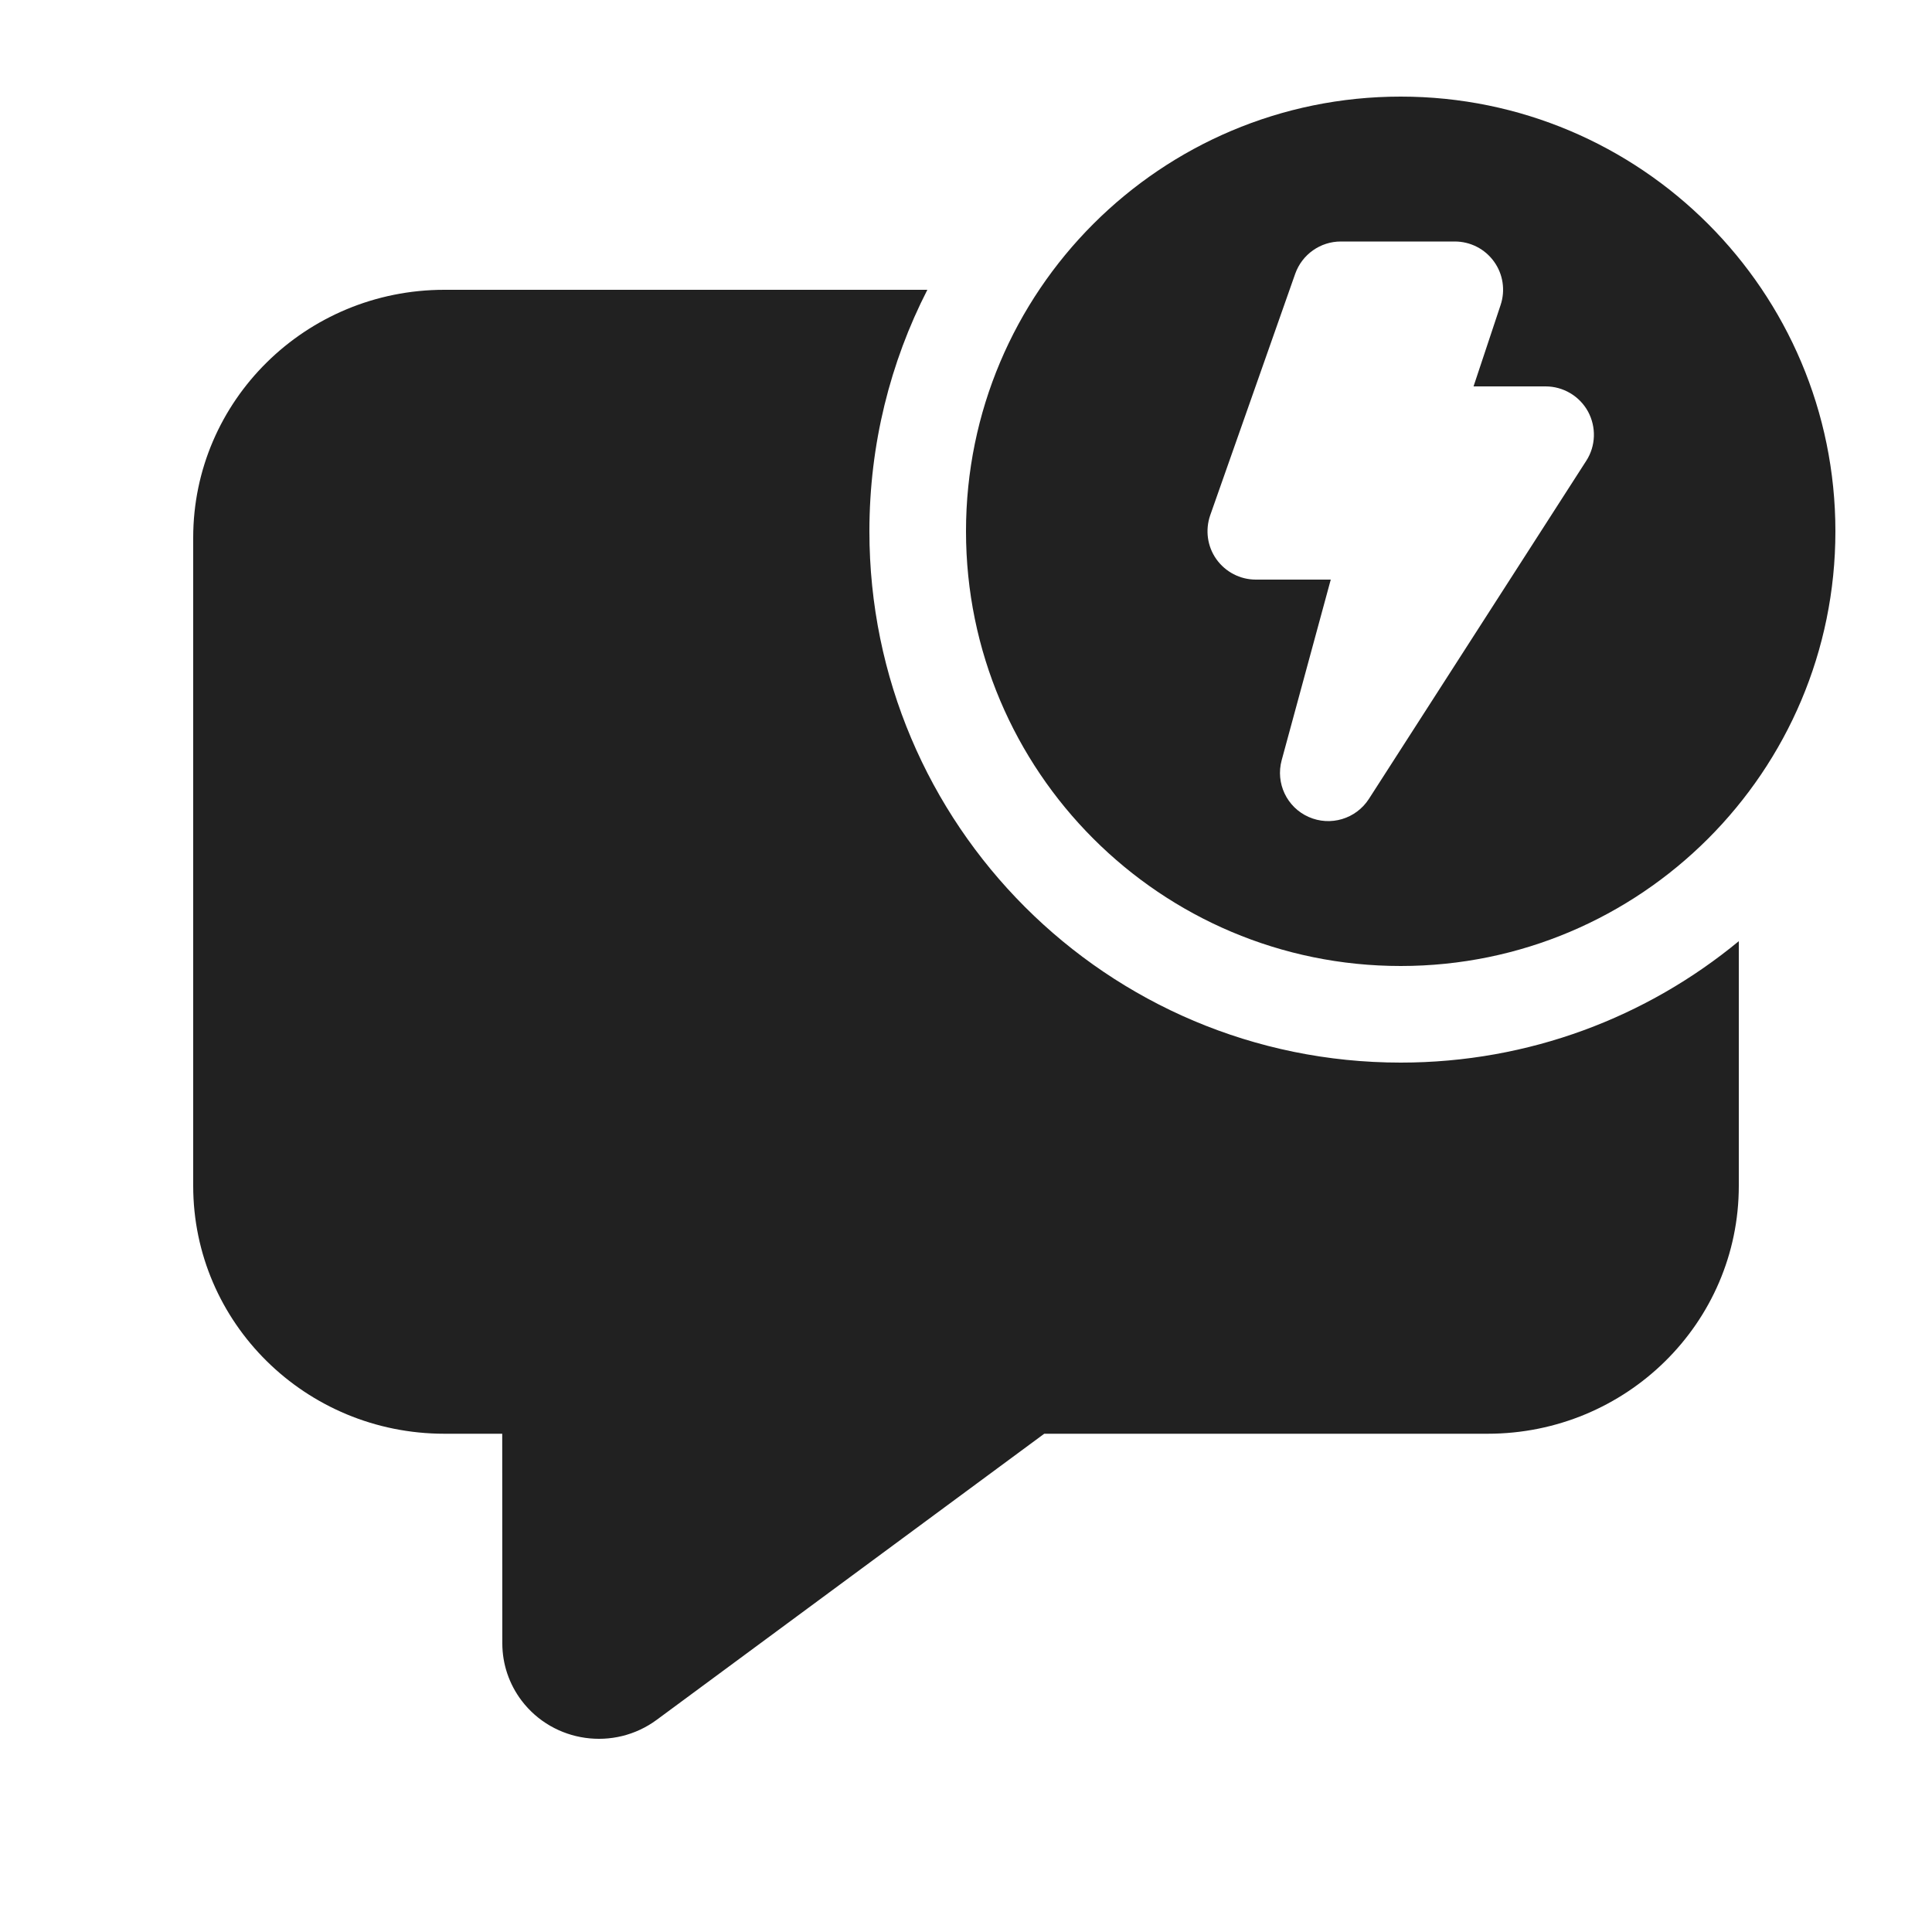
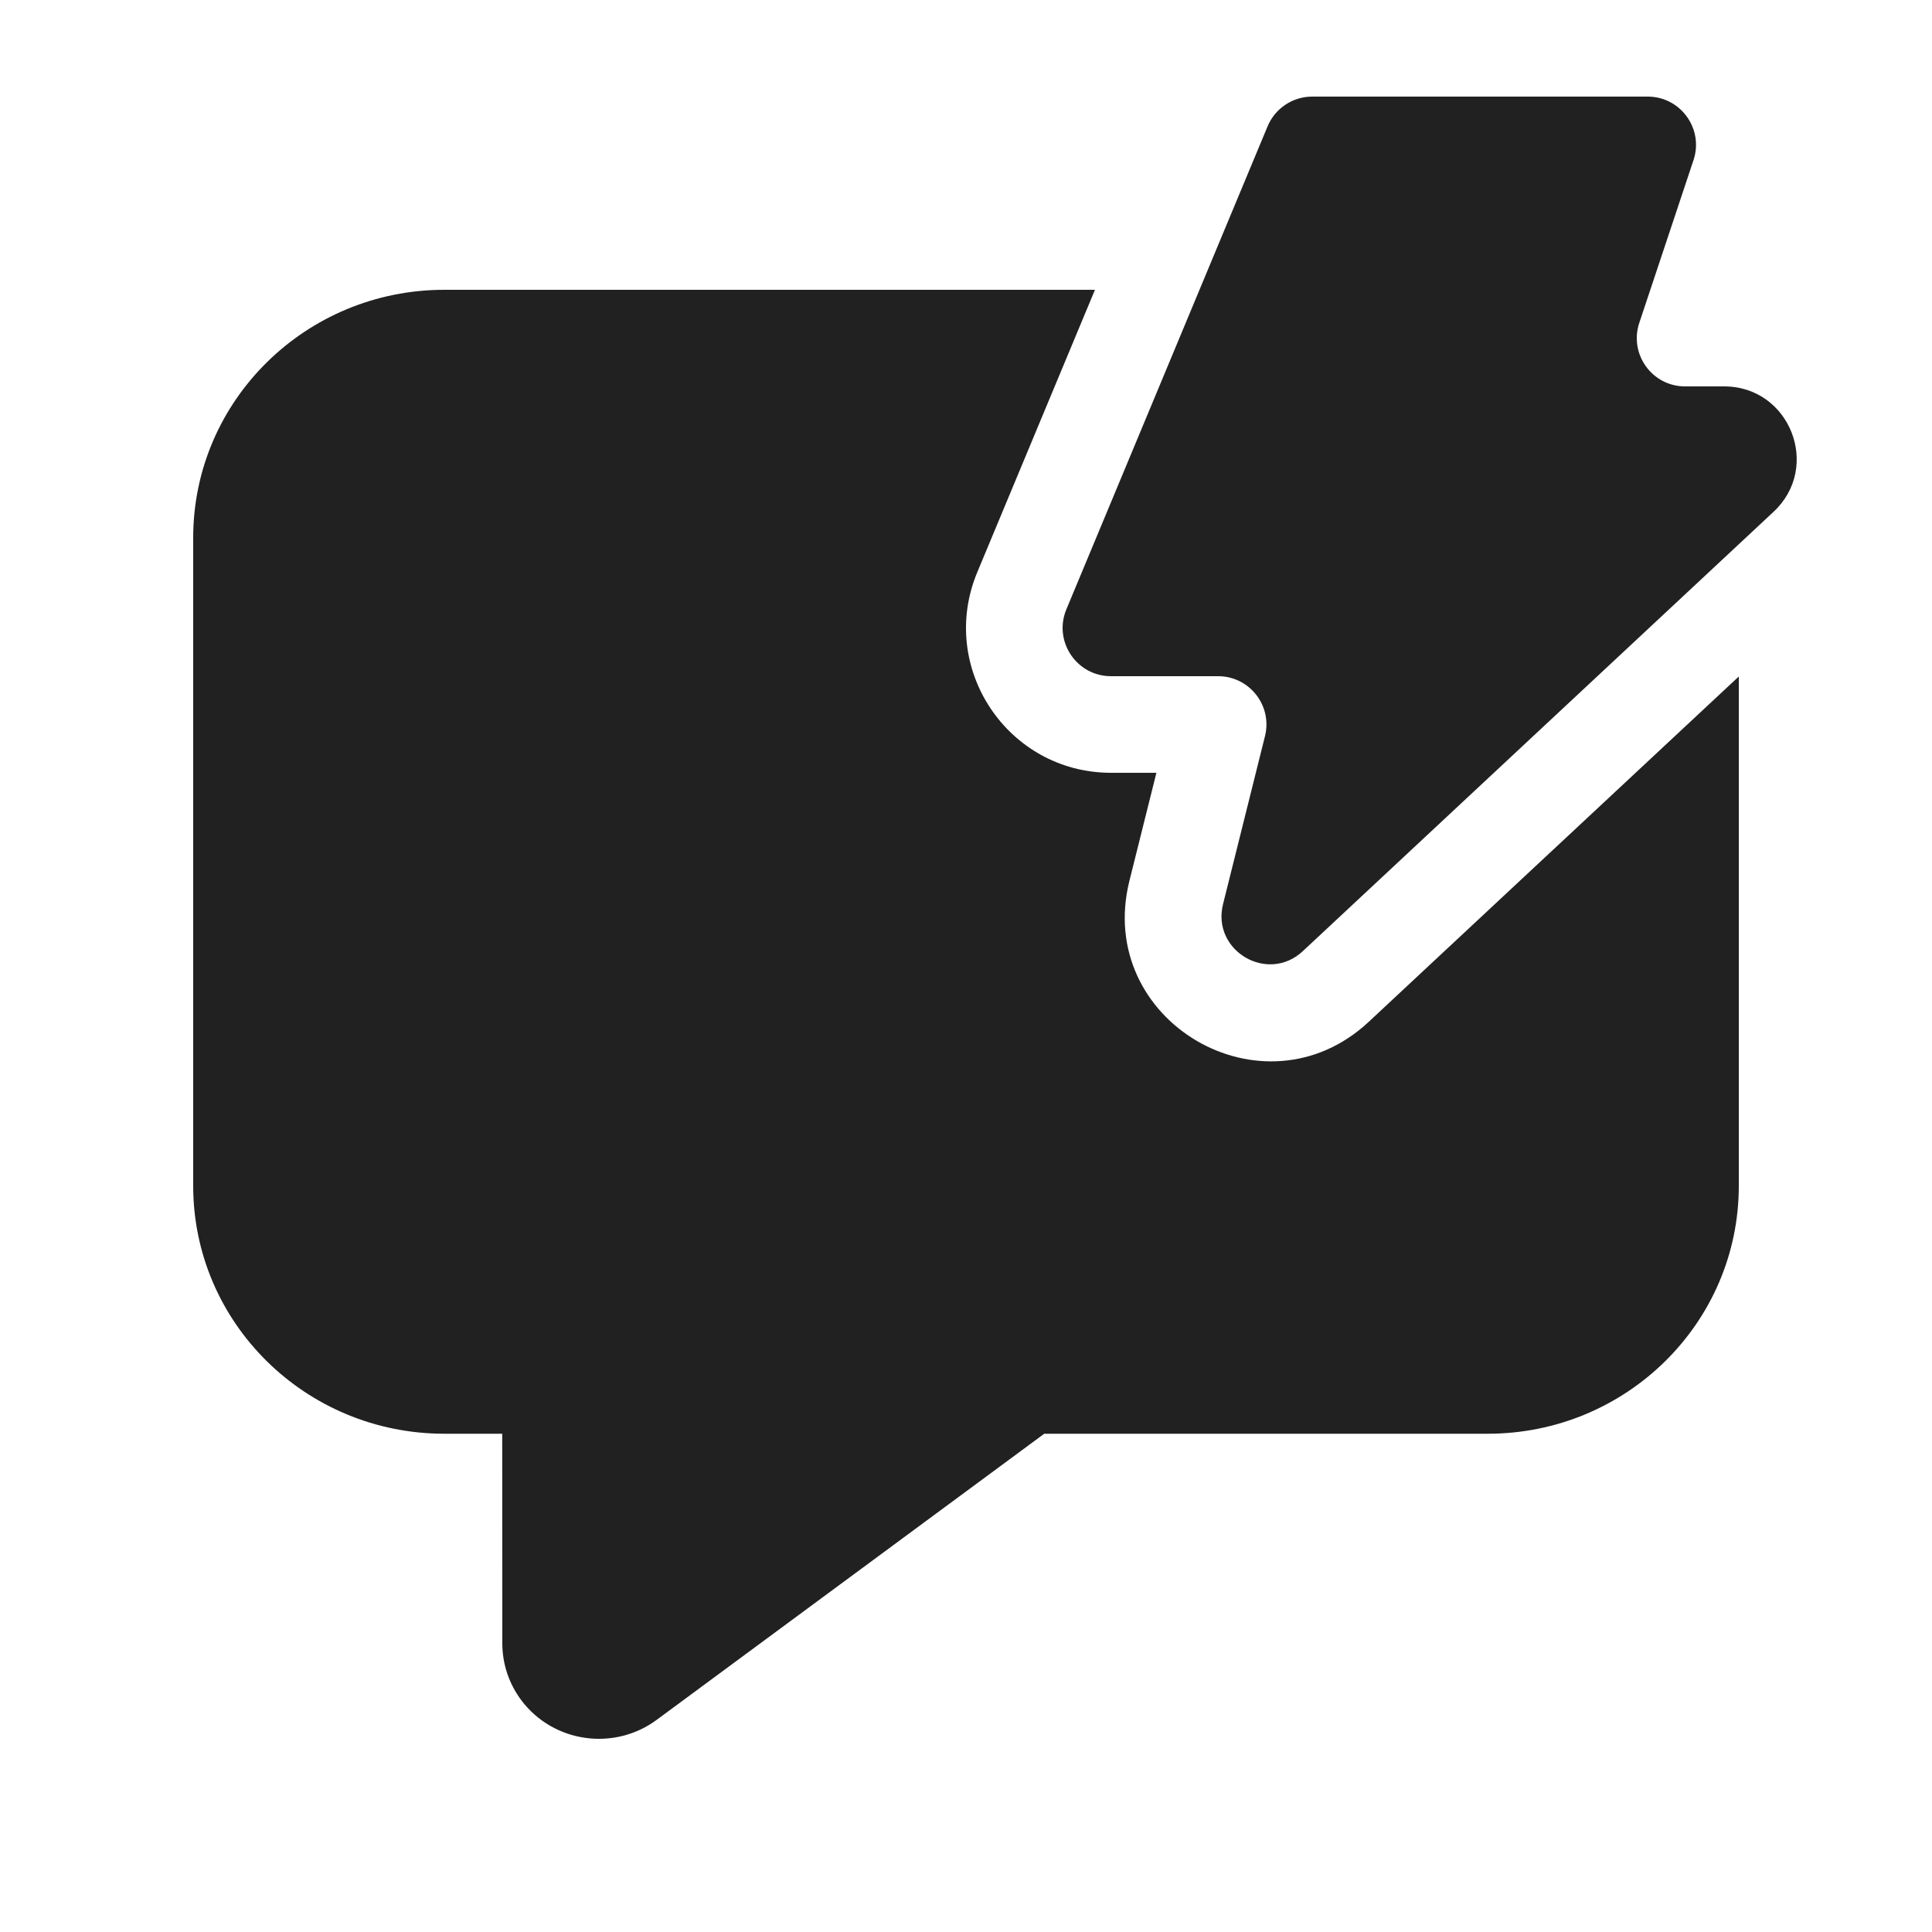
<svg xmlns="http://www.w3.org/2000/svg" width="20" height="20" viewBox="0 0 20 20" fill="none">
-   <path d="M19 5.5C19 7.985 16.985 10 14.5 10C12.015 10 10 7.985 10 5.5C10 3.015 12.015 1 14.5 1C16.985 1 19 3.015 19 5.5ZM13.88 2.5C13.668 2.5 13.479 2.634 13.408 2.834L12.528 5.334C12.475 5.487 12.498 5.657 12.592 5.789C12.686 5.921 12.838 6 13 6H13.776L13.268 7.869C13.203 8.107 13.321 8.357 13.547 8.457C13.772 8.557 14.037 8.478 14.171 8.27L16.421 4.77C16.52 4.617 16.526 4.421 16.439 4.26C16.351 4.1 16.183 4 16 4H15.254L15.534 3.158C15.585 3.006 15.56 2.838 15.466 2.708C15.372 2.577 15.221 2.5 15.06 2.5H13.88ZM14.5 11C15.83 11 17.049 10.528 18 9.743V12.276C18 13.694 16.836 14.842 15.4 14.842H10.81L6.799 17.803C6.357 18.13 5.73 18.041 5.399 17.604C5.27 17.433 5.2 17.226 5.2 17.013L5.199 14.842H4.6C3.164 14.842 2 13.694 2 12.276V5.566C2 4.149 3.164 3 4.6 3H9.6C9.216 3.75 9 4.6 9 5.5C9 8.538 11.462 11 14.5 11Z" fill="#212121" />
+   <path d="M12.61 7C12.935 7 13.174 7.306 13.095 7.621L12.661 9.359C12.54 9.842 13.123 10.186 13.487 9.846L18.36 5.298C18.857 4.834 18.529 4 17.848 4H17.444C17.103 4 16.862 3.666 16.97 3.342L17.531 1.658C17.639 1.334 17.398 1 17.057 1H13.584C13.382 1 13.2 1.121 13.122 1.308L11.039 6.308C10.902 6.637 11.144 7 11.501 7H12.61ZM11.971 8H11.502C10.431 8 9.705 6.911 10.117 5.923L11.335 3H4.6C3.164 3 2 4.149 2 5.566V12.276C2 13.694 3.164 14.842 4.6 14.842H5.199L5.2 17.013C5.2 17.226 5.27 17.433 5.399 17.604C5.73 18.041 6.357 18.13 6.799 17.803L10.81 14.842H15.4C16.836 14.842 18 13.694 18 12.276V7.003L14.17 10.577C13.078 11.597 11.329 10.566 11.692 9.117L11.971 8Z" fill="#212121" />
</svg>
